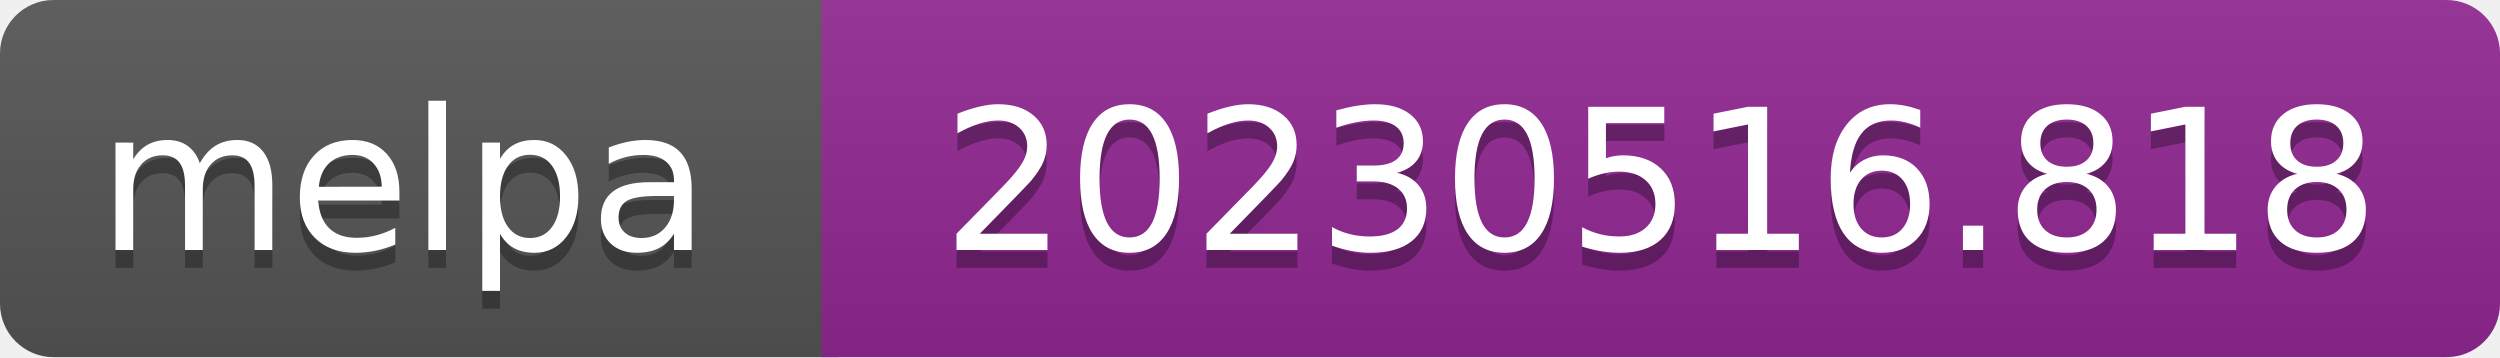
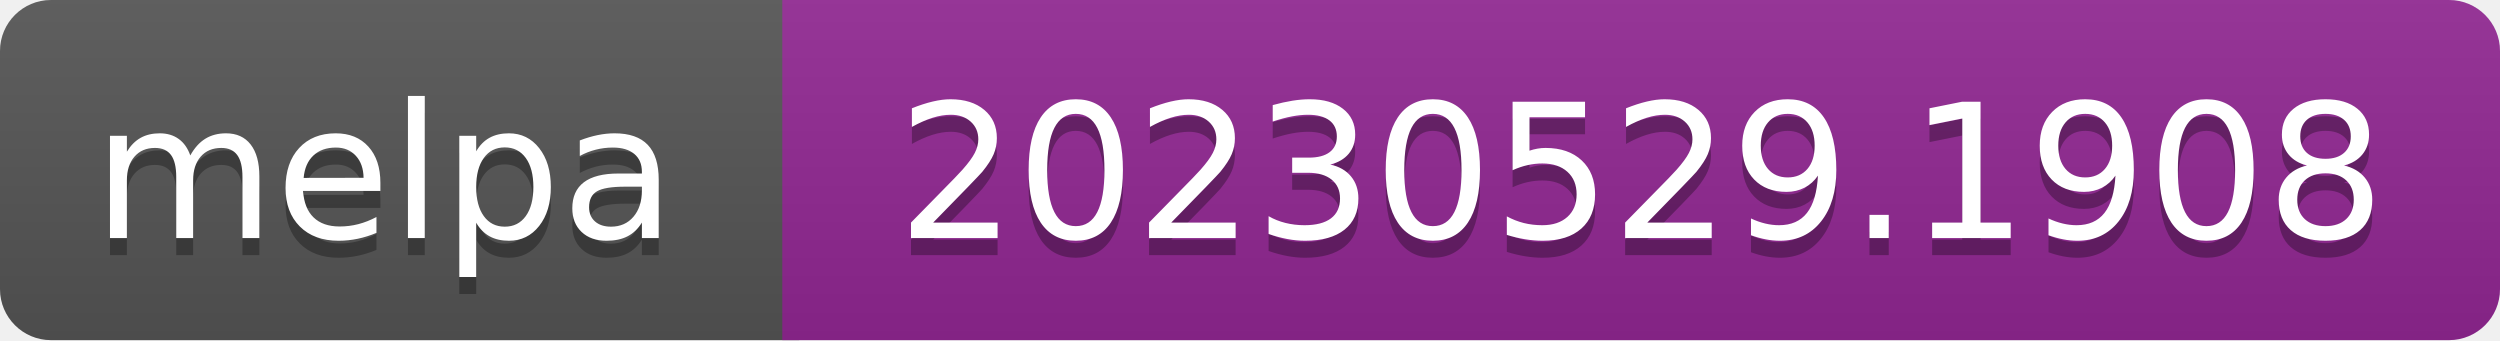
- <svg xmlns="http://www.w3.org/2000/svg" width="140" height="20" role="img" aria-label="melpa: 20230516.818">
+ <svg xmlns="http://www.w3.org/2000/svg" width="147" height="20" role="img" aria-label="melpa: 20230529.1908">
  <linearGradient id="s" x2="0" y2="100%">
    <stop offset="0" stop-color="#bbb" stop-opacity=".1" />
    <stop offset="1" stop-opacity=".1" />
  </linearGradient>
  <clipPath id="r">
-     <rect width="140" height="20" rx="3" fill="#fff" />
+     <rect width="147" height="20" rx="3" fill="#fff" />
  </clipPath>
  <g clip-path="url(#r)">
    <rect width="47" height="20" fill="#555" />
-     <rect x="46" width="140" height="20" fill="#922793" />
-     <rect width="140" height="20" fill="url(#s)" />
+     <rect x="46" width="147" height="20" fill="#922793" />
+     <rect width="147" height="20" fill="url(#s)" />
  </g>
  <g fill="#fff" text-anchor="middle" font-family="Verdana,Geneva,DejaVu Sans,sans-serif" font-size="110" text-rendering="geometricPrecision">
    <text aria-hidden="true" x="226" y="150" fill="#010101" fill-opacity=".3" transform="scale(.1)" textLength="343">melpa</text>
    <text x="226" y="140" transform="scale(.1)" fill="#fff" textLength="343">melpa</text>
-     <text aria-hidden="true" x="930" y="150" fill="#010101" fill-opacity=".3" transform="scale(.1)" textLength="805">20230516.818</text>
-     <text x="930" y="140" transform="scale(.1)" fill="#fff" textLength="805">20230516.818</text>
+     <text aria-hidden="true" x="965" y="150" fill="#010101" fill-opacity=".3" transform="scale(.1)" textLength="875">20230529.1908</text>
+     <text x="965" y="140" transform="scale(.1)" fill="#fff" textLength="875">20230529.1908</text>
  </g>
</svg>
